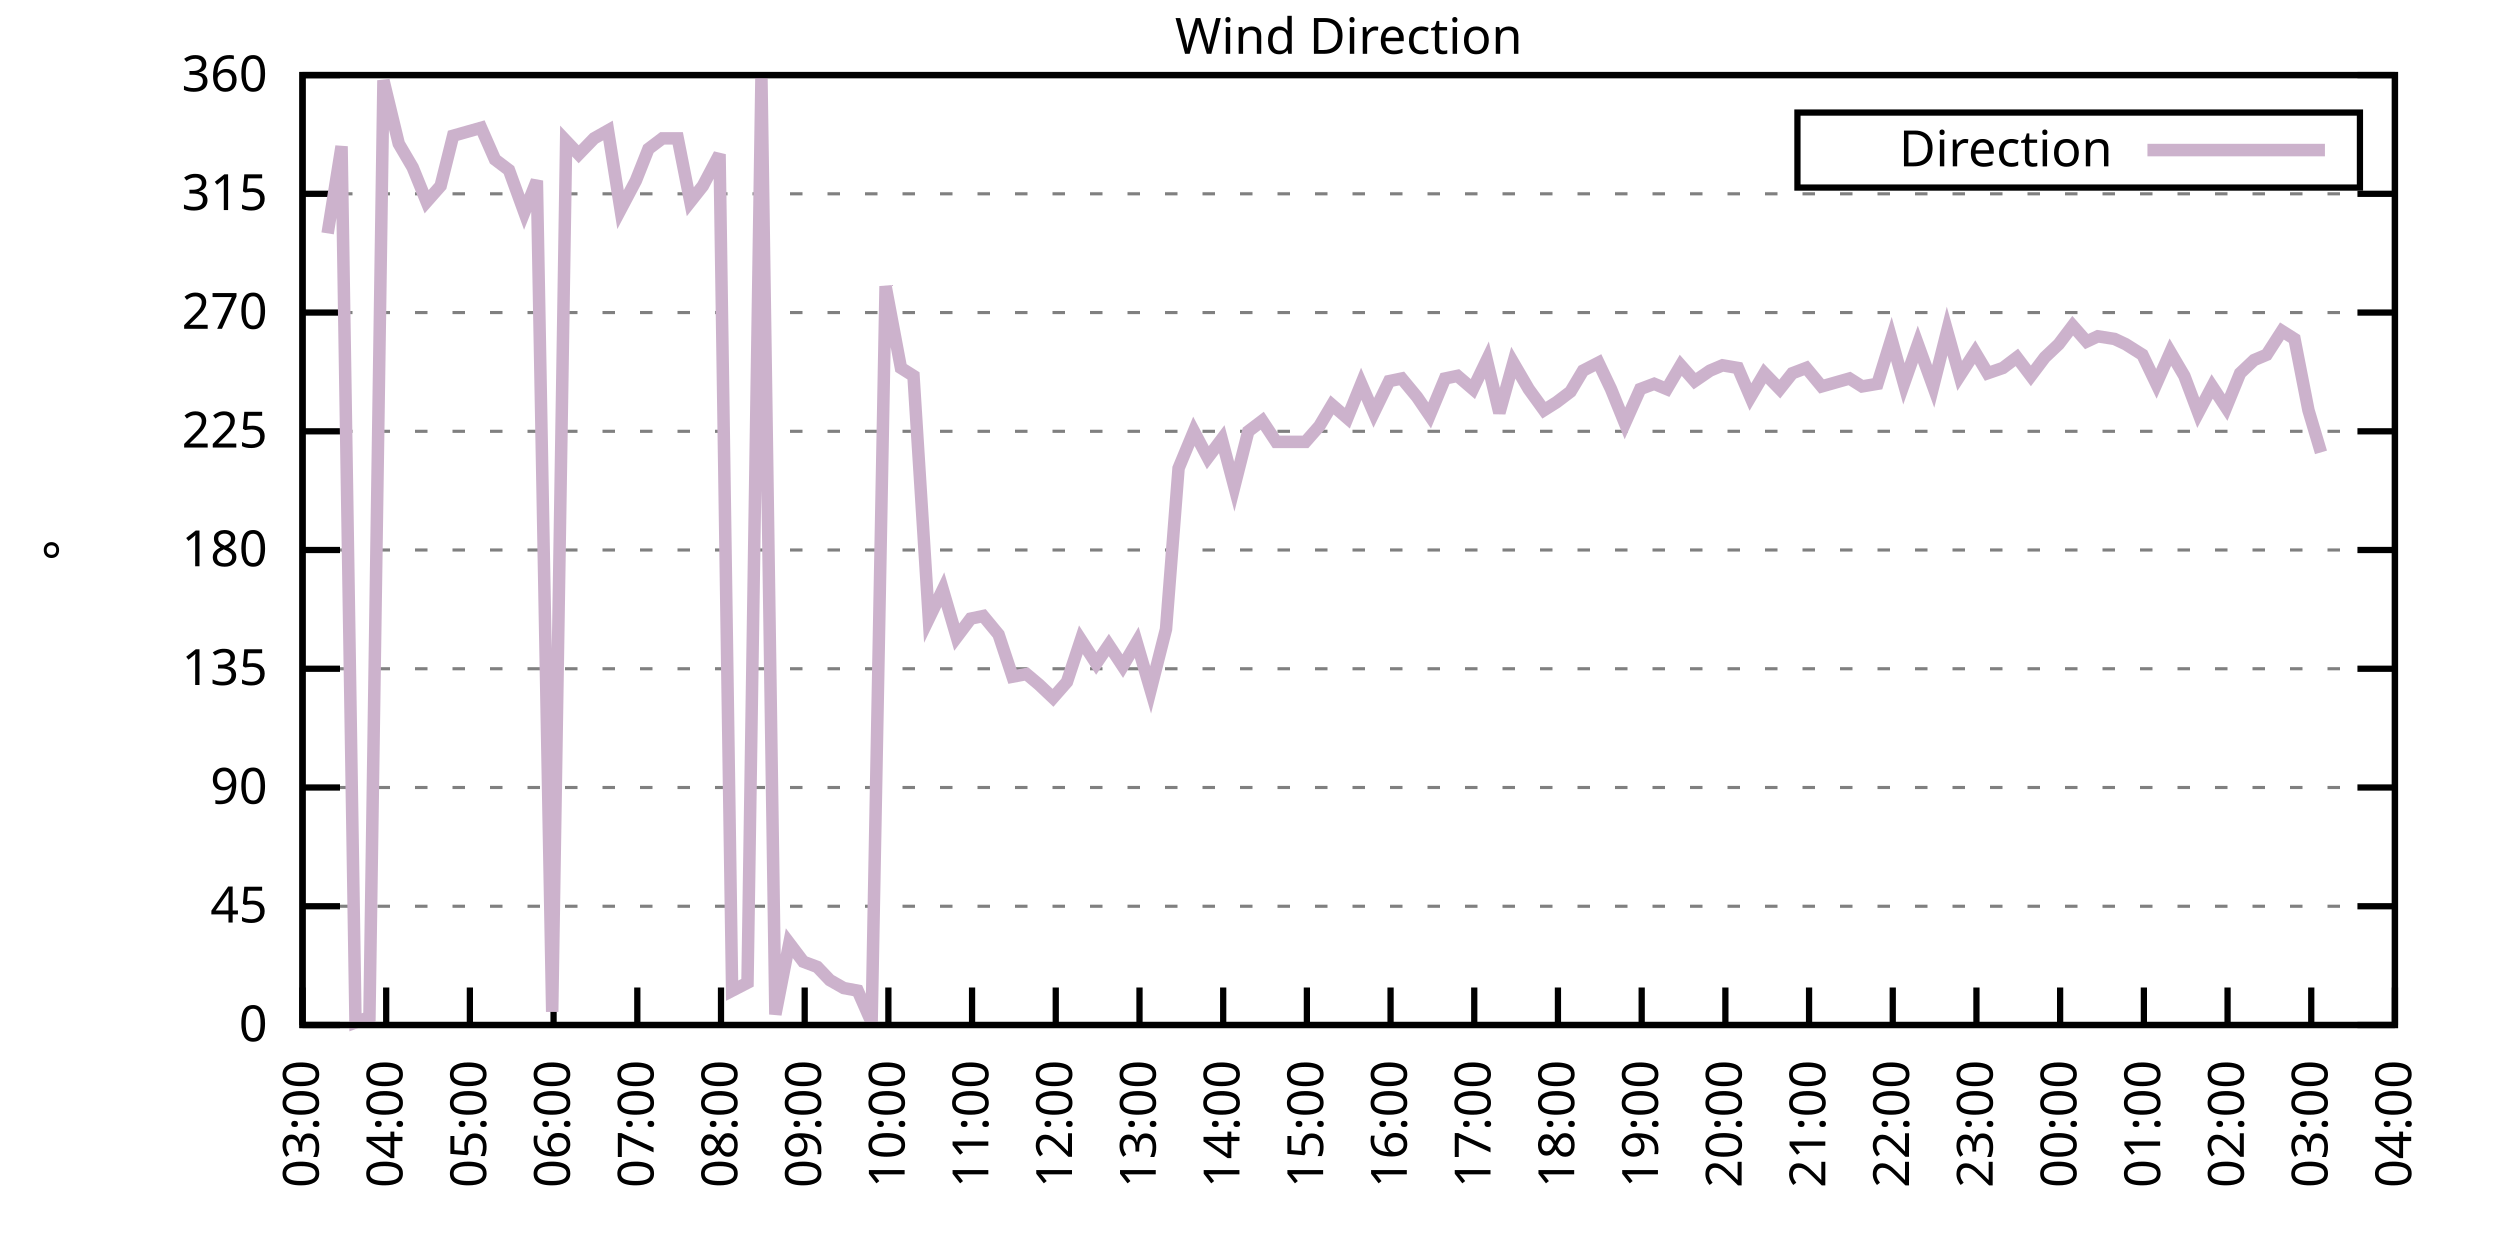
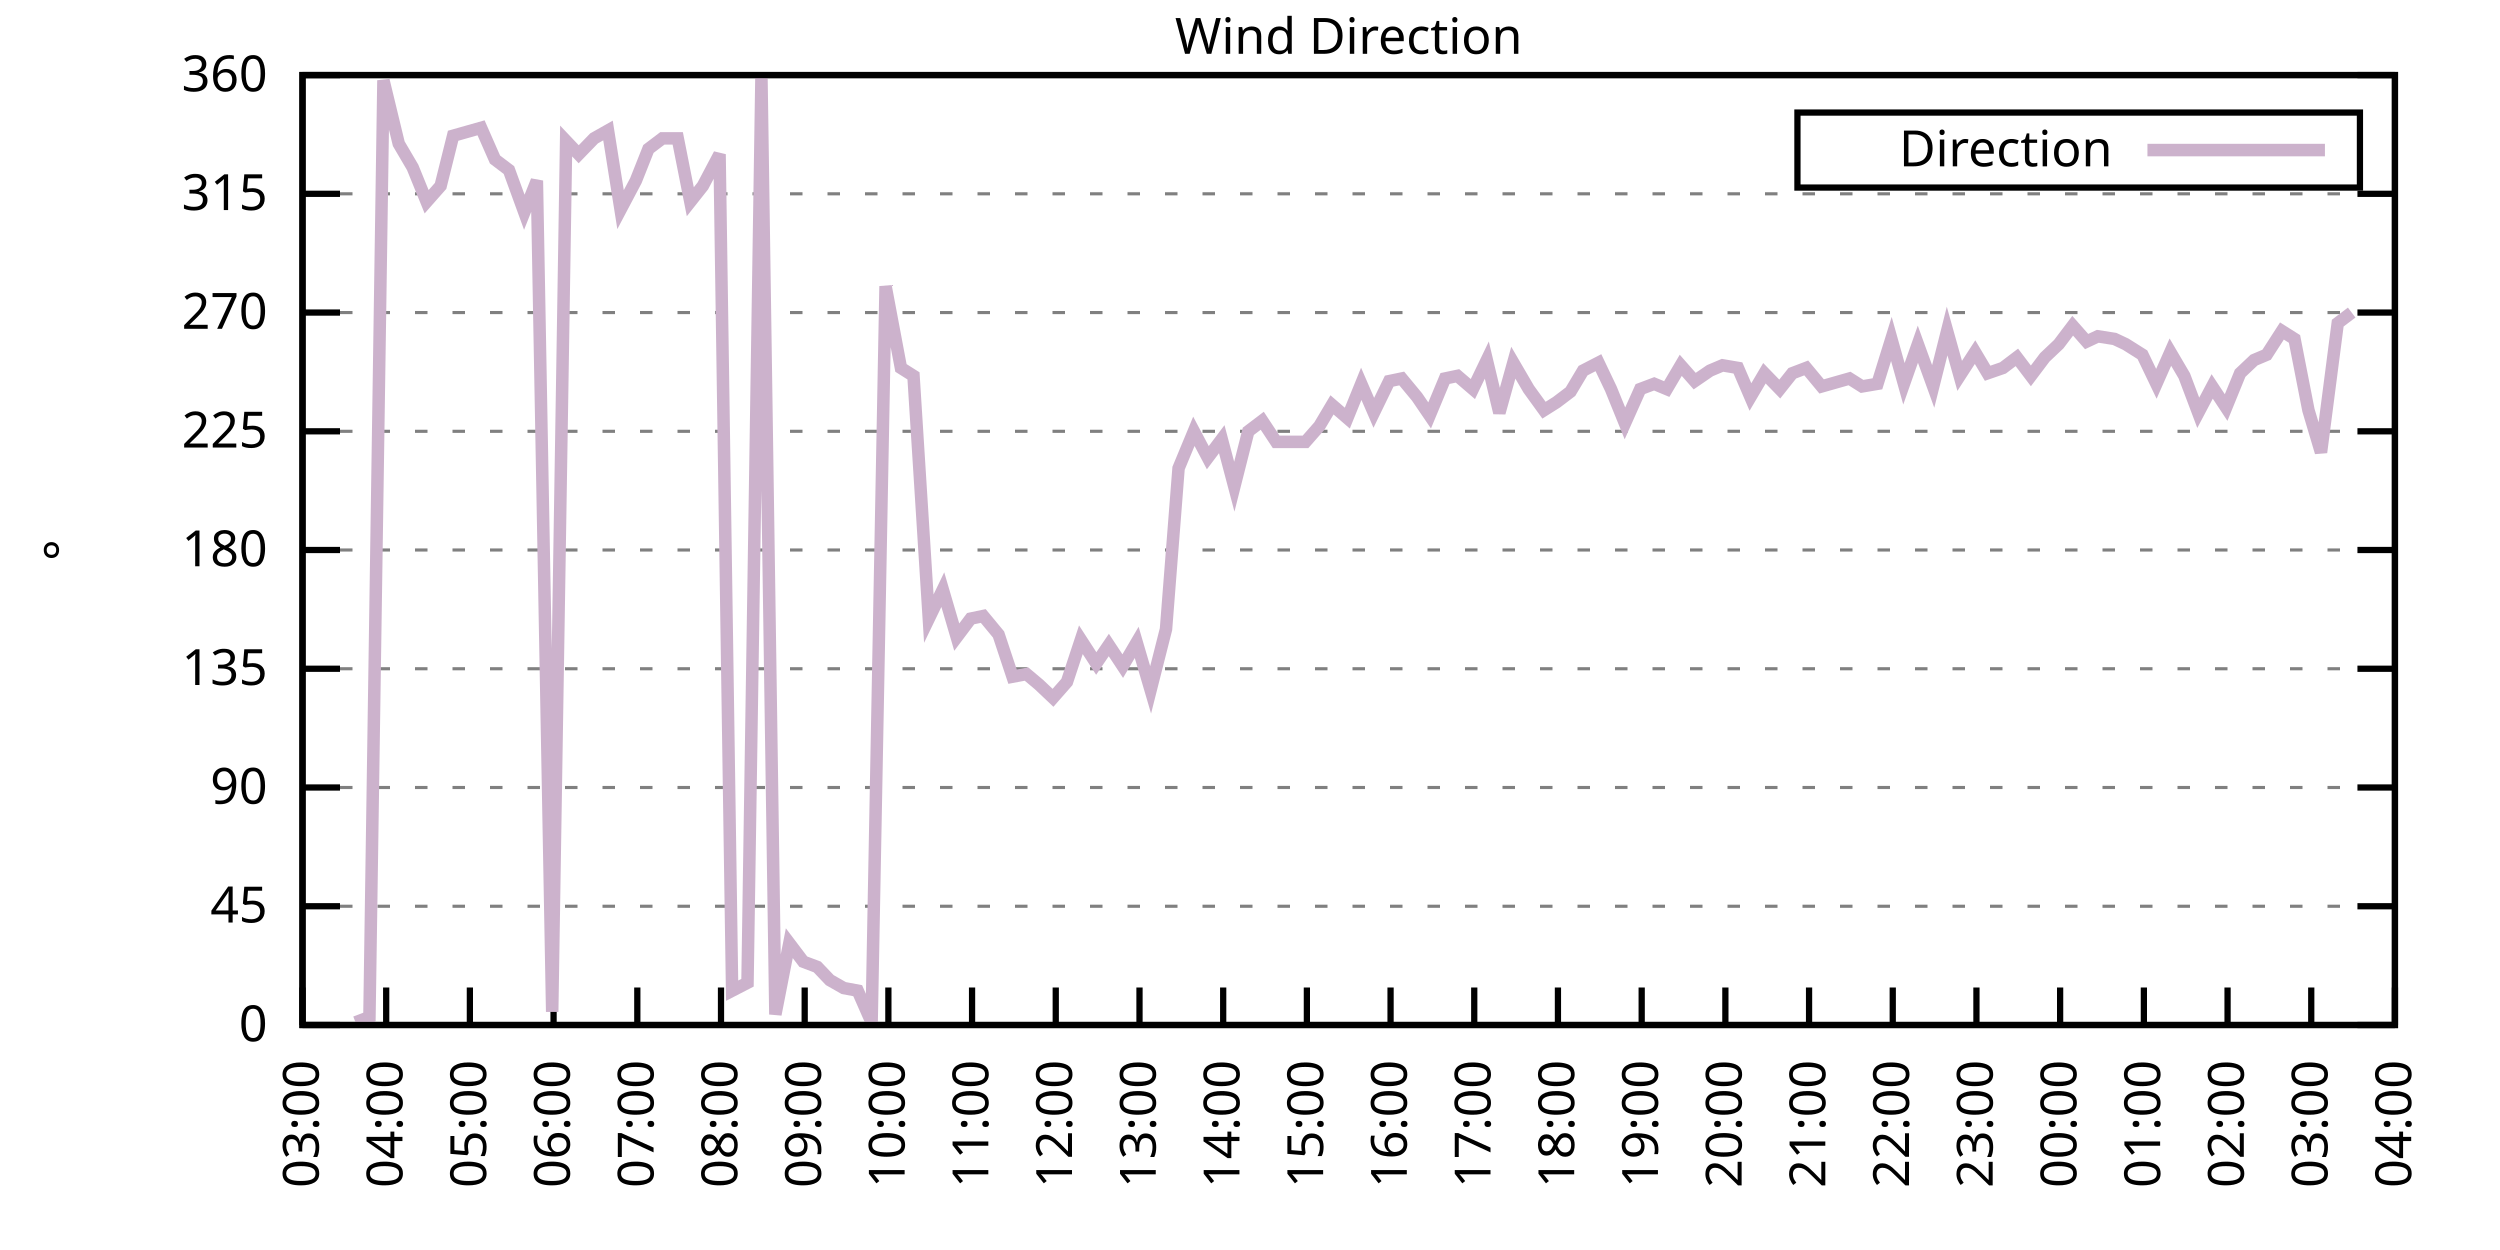
<svg xmlns="http://www.w3.org/2000/svg" xmlns:xlink="http://www.w3.org/1999/xlink" width="400" height="200" viewBox="0 0 400 200">
  <g id="gnuplot_canvas">
    <rect x="0" y="0" width="400" height="200" fill="none" />
    <defs>
      <circle id="gpDot" r="0.5" stroke-width="0.5" stroke="currentColor" />
      <path id="gpPt0" stroke-width="0.333" stroke="currentColor" d="M-1,0 h2 M0,-1 v2" />
      <path id="gpPt1" stroke-width="0.333" stroke="currentColor" d="M-1,-1 L1,1 M1,-1 L-1,1" />
      <path id="gpPt2" stroke-width="0.333" stroke="currentColor" d="M-1,0 L1,0 M0,-1 L0,1 M-1,-1 L1,1 M-1,1 L1,-1" />
      <rect id="gpPt3" stroke-width="0.333" stroke="currentColor" x="-1" y="-1" width="2" height="2" />
      <rect id="gpPt4" stroke-width="0.333" stroke="currentColor" fill="currentColor" x="-1" y="-1" width="2" height="2" />
      <circle id="gpPt5" stroke-width="0.333" stroke="currentColor" cx="0" cy="0" r="1" />
      <use xlink:href="#gpPt5" id="gpPt6" fill="currentColor" stroke="none" />
      <path id="gpPt7" stroke-width="0.333" stroke="currentColor" d="M0,-1.33 L-1.33,0.67 L1.33,0.67 z" />
      <use xlink:href="#gpPt7" id="gpPt8" fill="currentColor" stroke="none" />
      <use xlink:href="#gpPt7" id="gpPt9" stroke="currentColor" transform="rotate(180)" />
      <use xlink:href="#gpPt9" id="gpPt10" fill="currentColor" stroke="none" />
      <use xlink:href="#gpPt3" id="gpPt11" stroke="currentColor" transform="rotate(45)" />
      <use xlink:href="#gpPt11" id="gpPt12" fill="currentColor" stroke="none" />
      <path id="gpPt13" stroke-width="0.333" stroke="currentColor" d="M0,1.330 L1.265,0.411 L0.782,-1.067 L-0.782,-1.076 L-1.265,0.411 z" />
      <use xlink:href="#gpPt13" id="gpPt14" fill="currentColor" stroke="none" />
      <filter id="textbox" filterUnits="objectBoundingBox" x="0" y="0" height="1" width="1">
        <feFlood flood-color="white" flood-opacity="1" result="bgnd" />
        <feComposite in="SourceGraphic" in2="bgnd" operator="atop" />
      </filter>
      <filter id="greybox" filterUnits="objectBoundingBox" x="0" y="0" height="1" width="1">
        <feFlood flood-color="lightgrey" flood-opacity="1" result="grey" />
        <feComposite in="SourceGraphic" in2="grey" operator="atop" />
      </filter>
    </defs>
    <g fill="none" color="white" stroke="currentColor" stroke-width="1.00" stroke-linecap="butt" stroke-linejoin="miter">
</g>
    <g fill="none" color="black" stroke="currentColor" stroke-width="1.00" stroke-linecap="butt" stroke-linejoin="miter">
      <g stroke="none" shape-rendering="crispEdges">
        <polygon fill="rgb(255, 255, 255)" points="48.40,164.00 383.18,164.00 383.18,12.02 48.40,12.02 " />
      </g>
    </g>
    <g fill="none" color="black" stroke="currentColor" stroke-width="1.00" stroke-linecap="butt" stroke-linejoin="miter">
</g>
    <g fill="none" color="black" stroke="black" stroke-width="0.50" stroke-linecap="butt" stroke-linejoin="miter">
</g>
    <g fill="none" color="gray" stroke="currentColor" stroke-width="0.50" stroke-linecap="butt" stroke-linejoin="miter">
      <path stroke="gray" stroke-dasharray="2,4" class="gridline" d="M48.40,164.00 L383.19,164.00  " />
    </g>
    <g fill="none" color="gray" stroke="gray" stroke-width="1.00" stroke-linecap="butt" stroke-linejoin="miter">
</g>
    <g fill="none" color="black" stroke="currentColor" stroke-width="1.00" stroke-linecap="butt" stroke-linejoin="miter">
      <path stroke="black" d="M48.40,164.00 L54.40,164.00 M383.19,164.00 L377.19,164.00  " />
      <g transform="translate(42.80,166.60)" stroke="none" fill="black" font-family="Sans" font-size="8.00" text-anchor="end">
        <text>
          <tspan font-family="Sans"> 0</tspan>
        </text>
      </g>
    </g>
    <g fill="none" color="black" stroke="currentColor" stroke-width="1.00" stroke-linecap="butt" stroke-linejoin="miter">
</g>
    <g fill="none" color="black" stroke="black" stroke-width="0.50" stroke-linecap="butt" stroke-linejoin="miter">
</g>
    <g fill="none" color="gray" stroke="currentColor" stroke-width="0.50" stroke-linecap="butt" stroke-linejoin="miter">
      <path stroke="gray" stroke-dasharray="2,4" class="gridline" d="M48.40,145.00 L383.19,145.00  " />
    </g>
    <g fill="none" color="gray" stroke="gray" stroke-width="1.00" stroke-linecap="butt" stroke-linejoin="miter">
</g>
    <g fill="none" color="black" stroke="currentColor" stroke-width="1.00" stroke-linecap="butt" stroke-linejoin="miter">
      <path stroke="black" d="M48.40,145.00 L54.40,145.00 M383.19,145.00 L377.19,145.00  " />
      <g transform="translate(42.80,147.60)" stroke="none" fill="black" font-family="Sans" font-size="8.00" text-anchor="end">
        <text>
          <tspan font-family="Sans"> 45</tspan>
        </text>
      </g>
    </g>
    <g fill="none" color="black" stroke="currentColor" stroke-width="1.00" stroke-linecap="butt" stroke-linejoin="miter">
</g>
    <g fill="none" color="black" stroke="black" stroke-width="0.50" stroke-linecap="butt" stroke-linejoin="miter">
</g>
    <g fill="none" color="gray" stroke="currentColor" stroke-width="0.50" stroke-linecap="butt" stroke-linejoin="miter">
      <path stroke="gray" stroke-dasharray="2,4" class="gridline" d="M48.40,126.00 L383.19,126.00  " />
    </g>
    <g fill="none" color="gray" stroke="gray" stroke-width="1.00" stroke-linecap="butt" stroke-linejoin="miter">
</g>
    <g fill="none" color="black" stroke="currentColor" stroke-width="1.00" stroke-linecap="butt" stroke-linejoin="miter">
      <path stroke="black" d="M48.40,126.00 L54.40,126.00 M383.19,126.00 L377.19,126.00  " />
      <g transform="translate(42.80,128.60)" stroke="none" fill="black" font-family="Sans" font-size="8.00" text-anchor="end">
        <text>
          <tspan font-family="Sans"> 90</tspan>
        </text>
      </g>
    </g>
    <g fill="none" color="black" stroke="currentColor" stroke-width="1.00" stroke-linecap="butt" stroke-linejoin="miter">
</g>
    <g fill="none" color="black" stroke="black" stroke-width="0.50" stroke-linecap="butt" stroke-linejoin="miter">
</g>
    <g fill="none" color="gray" stroke="currentColor" stroke-width="0.50" stroke-linecap="butt" stroke-linejoin="miter">
      <path stroke="gray" stroke-dasharray="2,4" class="gridline" d="M48.40,107.00 L383.19,107.00  " />
    </g>
    <g fill="none" color="gray" stroke="gray" stroke-width="1.00" stroke-linecap="butt" stroke-linejoin="miter">
</g>
    <g fill="none" color="black" stroke="currentColor" stroke-width="1.00" stroke-linecap="butt" stroke-linejoin="miter">
      <path stroke="black" d="M48.40,107.00 L54.40,107.00 M383.19,107.00 L377.19,107.00  " />
      <g transform="translate(42.80,109.60)" stroke="none" fill="black" font-family="Sans" font-size="8.00" text-anchor="end">
        <text>
          <tspan font-family="Sans"> 135</tspan>
        </text>
      </g>
    </g>
    <g fill="none" color="black" stroke="currentColor" stroke-width="1.00" stroke-linecap="butt" stroke-linejoin="miter">
</g>
    <g fill="none" color="black" stroke="black" stroke-width="0.50" stroke-linecap="butt" stroke-linejoin="miter">
</g>
    <g fill="none" color="gray" stroke="currentColor" stroke-width="0.50" stroke-linecap="butt" stroke-linejoin="miter">
      <path stroke="gray" stroke-dasharray="2,4" class="gridline" d="M48.40,88.00 L383.19,88.00  " />
    </g>
    <g fill="none" color="gray" stroke="gray" stroke-width="1.00" stroke-linecap="butt" stroke-linejoin="miter">
</g>
    <g fill="none" color="black" stroke="currentColor" stroke-width="1.00" stroke-linecap="butt" stroke-linejoin="miter">
      <path stroke="black" d="M48.40,88.00 L54.40,88.00 M383.19,88.00 L377.19,88.00  " />
      <g transform="translate(42.80,90.60)" stroke="none" fill="black" font-family="Sans" font-size="8.00" text-anchor="end">
        <text>
          <tspan font-family="Sans"> 180</tspan>
        </text>
      </g>
    </g>
    <g fill="none" color="black" stroke="currentColor" stroke-width="1.00" stroke-linecap="butt" stroke-linejoin="miter">
</g>
    <g fill="none" color="black" stroke="black" stroke-width="0.50" stroke-linecap="butt" stroke-linejoin="miter">
</g>
    <g fill="none" color="gray" stroke="currentColor" stroke-width="0.50" stroke-linecap="butt" stroke-linejoin="miter">
      <path stroke="gray" stroke-dasharray="2,4" class="gridline" d="M48.40,69.01 L383.19,69.01  " />
    </g>
    <g fill="none" color="gray" stroke="gray" stroke-width="1.00" stroke-linecap="butt" stroke-linejoin="miter">
</g>
    <g fill="none" color="black" stroke="currentColor" stroke-width="1.00" stroke-linecap="butt" stroke-linejoin="miter">
      <path stroke="black" d="M48.40,69.01 L54.40,69.01 M383.19,69.01 L377.19,69.01  " />
      <g transform="translate(42.80,71.61)" stroke="none" fill="black" font-family="Sans" font-size="8.00" text-anchor="end">
        <text>
          <tspan font-family="Sans"> 225</tspan>
        </text>
      </g>
    </g>
    <g fill="none" color="black" stroke="currentColor" stroke-width="1.00" stroke-linecap="butt" stroke-linejoin="miter">
</g>
    <g fill="none" color="black" stroke="black" stroke-width="0.50" stroke-linecap="butt" stroke-linejoin="miter">
</g>
    <g fill="none" color="gray" stroke="currentColor" stroke-width="0.50" stroke-linecap="butt" stroke-linejoin="miter">
      <path stroke="gray" stroke-dasharray="2,4" class="gridline" d="M48.40,50.01 L383.19,50.01  " />
    </g>
    <g fill="none" color="gray" stroke="gray" stroke-width="1.00" stroke-linecap="butt" stroke-linejoin="miter">
</g>
    <g fill="none" color="black" stroke="currentColor" stroke-width="1.00" stroke-linecap="butt" stroke-linejoin="miter">
      <path stroke="black" d="M48.40,50.01 L54.40,50.01 M383.19,50.01 L377.19,50.01  " />
      <g transform="translate(42.80,52.61)" stroke="none" fill="black" font-family="Sans" font-size="8.00" text-anchor="end">
        <text>
          <tspan font-family="Sans"> 270</tspan>
        </text>
      </g>
    </g>
    <g fill="none" color="black" stroke="currentColor" stroke-width="1.00" stroke-linecap="butt" stroke-linejoin="miter">
</g>
    <g fill="none" color="black" stroke="black" stroke-width="0.50" stroke-linecap="butt" stroke-linejoin="miter">
</g>
    <g fill="none" color="gray" stroke="currentColor" stroke-width="0.50" stroke-linecap="butt" stroke-linejoin="miter">
      <path stroke="gray" stroke-dasharray="2,4" class="gridline" d="M48.40,31.01 L383.19,31.01  " />
    </g>
    <g fill="none" color="gray" stroke="gray" stroke-width="1.00" stroke-linecap="butt" stroke-linejoin="miter">
</g>
    <g fill="none" color="black" stroke="currentColor" stroke-width="1.00" stroke-linecap="butt" stroke-linejoin="miter">
      <path stroke="black" d="M48.40,31.01 L54.40,31.01 M383.19,31.01 L377.19,31.01  " />
      <g transform="translate(42.80,33.61)" stroke="none" fill="black" font-family="Sans" font-size="8.00" text-anchor="end">
        <text>
          <tspan font-family="Sans"> 315</tspan>
        </text>
      </g>
    </g>
    <g fill="none" color="black" stroke="currentColor" stroke-width="1.00" stroke-linecap="butt" stroke-linejoin="miter">
</g>
    <g fill="none" color="black" stroke="black" stroke-width="0.50" stroke-linecap="butt" stroke-linejoin="miter">
</g>
    <g fill="none" color="gray" stroke="currentColor" stroke-width="0.50" stroke-linecap="butt" stroke-linejoin="miter">
      <path stroke="gray" stroke-dasharray="2,4" class="gridline" d="M48.40,12.01 L383.19,12.01  " />
    </g>
    <g fill="none" color="gray" stroke="gray" stroke-width="1.00" stroke-linecap="butt" stroke-linejoin="miter">
</g>
    <g fill="none" color="black" stroke="currentColor" stroke-width="1.00" stroke-linecap="butt" stroke-linejoin="miter">
      <path stroke="black" d="M48.40,12.01 L54.40,12.01 M383.19,12.01 L377.19,12.01  " />
      <g transform="translate(42.80,14.61)" stroke="none" fill="black" font-family="Sans" font-size="8.00" text-anchor="end">
        <text>
          <tspan font-family="Sans"> 360</tspan>
        </text>
      </g>
    </g>
    <g fill="none" color="black" stroke="currentColor" stroke-width="1.00" stroke-linecap="butt" stroke-linejoin="miter">
      <path stroke="black" d="M48.40,164.00 L48.40,158.00  " />
      <g transform="translate(51.00,169.60) rotate(270.00)" stroke="none" fill="black" font-family="Sans" font-size="8.00" text-anchor="end">
        <text>
          <tspan font-family="Sans">03:00</tspan>
        </text>
      </g>
    </g>
    <g fill="none" color="black" stroke="currentColor" stroke-width="1.00" stroke-linecap="butt" stroke-linejoin="miter">
      <path stroke="black" d="M61.79,164.00 L61.79,158.00  " />
      <g transform="translate(64.39,169.60) rotate(270.00)" stroke="none" fill="black" font-family="Sans" font-size="8.00" text-anchor="end">
        <text>
          <tspan font-family="Sans">04:00</tspan>
        </text>
      </g>
    </g>
    <g fill="none" color="black" stroke="currentColor" stroke-width="1.00" stroke-linecap="butt" stroke-linejoin="miter">
      <path stroke="black" d="M75.18,164.00 L75.18,158.00  " />
      <g transform="translate(77.78,169.60) rotate(270.00)" stroke="none" fill="black" font-family="Sans" font-size="8.00" text-anchor="end">
        <text>
          <tspan font-family="Sans">05:00</tspan>
        </text>
      </g>
    </g>
    <g fill="none" color="black" stroke="currentColor" stroke-width="1.00" stroke-linecap="butt" stroke-linejoin="miter">
      <path stroke="black" d="M88.57,164.00 L88.57,158.00  " />
      <g transform="translate(91.17,169.60) rotate(270.00)" stroke="none" fill="black" font-family="Sans" font-size="8.00" text-anchor="end">
        <text>
          <tspan font-family="Sans">06:00</tspan>
        </text>
      </g>
    </g>
    <g fill="none" color="black" stroke="currentColor" stroke-width="1.00" stroke-linecap="butt" stroke-linejoin="miter">
      <path stroke="black" d="M101.97,164.00 L101.97,158.00  " />
      <g transform="translate(104.57,169.60) rotate(270.00)" stroke="none" fill="black" font-family="Sans" font-size="8.00" text-anchor="end">
        <text>
          <tspan font-family="Sans">07:00</tspan>
        </text>
      </g>
    </g>
    <g fill="none" color="black" stroke="currentColor" stroke-width="1.00" stroke-linecap="butt" stroke-linejoin="miter">
      <path stroke="black" d="M115.36,164.00 L115.36,158.00  " />
      <g transform="translate(117.96,169.60) rotate(270.00)" stroke="none" fill="black" font-family="Sans" font-size="8.00" text-anchor="end">
        <text>
          <tspan font-family="Sans">08:00</tspan>
        </text>
      </g>
    </g>
    <g fill="none" color="black" stroke="currentColor" stroke-width="1.00" stroke-linecap="butt" stroke-linejoin="miter">
      <path stroke="black" d="M128.75,164.00 L128.75,158.00  " />
      <g transform="translate(131.35,169.60) rotate(270.00)" stroke="none" fill="black" font-family="Sans" font-size="8.00" text-anchor="end">
        <text>
          <tspan font-family="Sans">09:00</tspan>
        </text>
      </g>
    </g>
    <g fill="none" color="black" stroke="currentColor" stroke-width="1.00" stroke-linecap="butt" stroke-linejoin="miter">
      <path stroke="black" d="M142.14,164.00 L142.14,158.00  " />
      <g transform="translate(144.74,169.60) rotate(270.00)" stroke="none" fill="black" font-family="Sans" font-size="8.00" text-anchor="end">
        <text>
          <tspan font-family="Sans">10:00</tspan>
        </text>
      </g>
    </g>
    <g fill="none" color="black" stroke="currentColor" stroke-width="1.00" stroke-linecap="butt" stroke-linejoin="miter">
      <path stroke="black" d="M155.53,164.00 L155.53,158.00  " />
      <g transform="translate(158.13,169.60) rotate(270.00)" stroke="none" fill="black" font-family="Sans" font-size="8.00" text-anchor="end">
        <text>
          <tspan font-family="Sans">11:00</tspan>
        </text>
      </g>
    </g>
    <g fill="none" color="black" stroke="currentColor" stroke-width="1.00" stroke-linecap="butt" stroke-linejoin="miter">
      <path stroke="black" d="M168.92,164.00 L168.92,158.00  " />
      <g transform="translate(171.52,169.60) rotate(270.00)" stroke="none" fill="black" font-family="Sans" font-size="8.00" text-anchor="end">
        <text>
          <tspan font-family="Sans">12:00</tspan>
        </text>
      </g>
    </g>
    <g fill="none" color="black" stroke="currentColor" stroke-width="1.00" stroke-linecap="butt" stroke-linejoin="miter">
      <path stroke="black" d="M182.32,164.00 L182.32,158.00  " />
      <g transform="translate(184.92,169.60) rotate(270.00)" stroke="none" fill="black" font-family="Sans" font-size="8.00" text-anchor="end">
        <text>
          <tspan font-family="Sans">13:00</tspan>
        </text>
      </g>
    </g>
    <g fill="none" color="black" stroke="currentColor" stroke-width="1.00" stroke-linecap="butt" stroke-linejoin="miter">
      <path stroke="black" d="M195.71,164.00 L195.71,158.00  " />
      <g transform="translate(198.31,169.60) rotate(270.00)" stroke="none" fill="black" font-family="Sans" font-size="8.00" text-anchor="end">
        <text>
          <tspan font-family="Sans">14:00</tspan>
        </text>
      </g>
    </g>
    <g fill="none" color="black" stroke="currentColor" stroke-width="1.00" stroke-linecap="butt" stroke-linejoin="miter">
      <path stroke="black" d="M209.10,164.00 L209.10,158.00  " />
      <g transform="translate(211.70,169.60) rotate(270.00)" stroke="none" fill="black" font-family="Sans" font-size="8.00" text-anchor="end">
        <text>
          <tspan font-family="Sans">15:00</tspan>
        </text>
      </g>
    </g>
    <g fill="none" color="black" stroke="currentColor" stroke-width="1.00" stroke-linecap="butt" stroke-linejoin="miter">
      <path stroke="black" d="M222.49,164.00 L222.49,158.00  " />
      <g transform="translate(225.09,169.60) rotate(270.00)" stroke="none" fill="black" font-family="Sans" font-size="8.00" text-anchor="end">
        <text>
          <tspan font-family="Sans">16:00</tspan>
        </text>
      </g>
    </g>
    <g fill="none" color="black" stroke="currentColor" stroke-width="1.00" stroke-linecap="butt" stroke-linejoin="miter">
      <path stroke="black" d="M235.88,164.00 L235.88,158.00  " />
      <g transform="translate(238.48,169.60) rotate(270.00)" stroke="none" fill="black" font-family="Sans" font-size="8.00" text-anchor="end">
        <text>
          <tspan font-family="Sans">17:00</tspan>
        </text>
      </g>
    </g>
    <g fill="none" color="black" stroke="currentColor" stroke-width="1.00" stroke-linecap="butt" stroke-linejoin="miter">
      <path stroke="black" d="M249.27,164.00 L249.27,158.00  " />
      <g transform="translate(251.87,169.60) rotate(270.00)" stroke="none" fill="black" font-family="Sans" font-size="8.00" text-anchor="end">
        <text>
          <tspan font-family="Sans">18:00</tspan>
        </text>
      </g>
    </g>
    <g fill="none" color="black" stroke="currentColor" stroke-width="1.00" stroke-linecap="butt" stroke-linejoin="miter">
      <path stroke="black" d="M262.67,164.00 L262.67,158.00  " />
      <g transform="translate(265.27,169.60) rotate(270.00)" stroke="none" fill="black" font-family="Sans" font-size="8.00" text-anchor="end">
        <text>
          <tspan font-family="Sans">19:00</tspan>
        </text>
      </g>
    </g>
    <g fill="none" color="black" stroke="currentColor" stroke-width="1.00" stroke-linecap="butt" stroke-linejoin="miter">
      <path stroke="black" d="M276.06,164.00 L276.06,158.00  " />
      <g transform="translate(278.66,169.60) rotate(270.00)" stroke="none" fill="black" font-family="Sans" font-size="8.00" text-anchor="end">
        <text>
          <tspan font-family="Sans">20:00</tspan>
        </text>
      </g>
    </g>
    <g fill="none" color="black" stroke="currentColor" stroke-width="1.00" stroke-linecap="butt" stroke-linejoin="miter">
      <path stroke="black" d="M289.45,164.00 L289.45,158.00  " />
      <g transform="translate(292.05,169.60) rotate(270.00)" stroke="none" fill="black" font-family="Sans" font-size="8.00" text-anchor="end">
        <text>
          <tspan font-family="Sans">21:00</tspan>
        </text>
      </g>
    </g>
    <g fill="none" color="black" stroke="currentColor" stroke-width="1.00" stroke-linecap="butt" stroke-linejoin="miter">
      <path stroke="black" d="M302.84,164.00 L302.84,158.00  " />
      <g transform="translate(305.44,169.60) rotate(270.00)" stroke="none" fill="black" font-family="Sans" font-size="8.00" text-anchor="end">
        <text>
          <tspan font-family="Sans">22:00</tspan>
        </text>
      </g>
    </g>
    <g fill="none" color="black" stroke="currentColor" stroke-width="1.00" stroke-linecap="butt" stroke-linejoin="miter">
      <path stroke="black" d="M316.23,164.00 L316.23,158.00  " />
      <g transform="translate(318.83,169.60) rotate(270.00)" stroke="none" fill="black" font-family="Sans" font-size="8.00" text-anchor="end">
        <text>
          <tspan font-family="Sans">23:00</tspan>
        </text>
      </g>
    </g>
    <g fill="none" color="black" stroke="currentColor" stroke-width="1.00" stroke-linecap="butt" stroke-linejoin="miter">
      <path stroke="black" d="M329.62,164.00 L329.62,158.00  " />
      <g transform="translate(332.22,169.60) rotate(270.00)" stroke="none" fill="black" font-family="Sans" font-size="8.00" text-anchor="end">
        <text>
          <tspan font-family="Sans">00:00</tspan>
        </text>
      </g>
    </g>
    <g fill="none" color="black" stroke="currentColor" stroke-width="1.00" stroke-linecap="butt" stroke-linejoin="miter">
      <path stroke="black" d="M343.02,164.00 L343.02,158.00  " />
      <g transform="translate(345.62,169.60) rotate(270.00)" stroke="none" fill="black" font-family="Sans" font-size="8.00" text-anchor="end">
        <text>
          <tspan font-family="Sans">01:00</tspan>
        </text>
      </g>
    </g>
    <g fill="none" color="black" stroke="currentColor" stroke-width="1.00" stroke-linecap="butt" stroke-linejoin="miter">
      <path stroke="black" d="M356.41,164.00 L356.41,158.00  " />
      <g transform="translate(359.01,169.60) rotate(270.00)" stroke="none" fill="black" font-family="Sans" font-size="8.00" text-anchor="end">
        <text>
          <tspan font-family="Sans">02:00</tspan>
        </text>
      </g>
    </g>
    <g fill="none" color="black" stroke="currentColor" stroke-width="1.00" stroke-linecap="butt" stroke-linejoin="miter">
      <path stroke="black" d="M369.80,164.00 L369.80,158.00  " />
      <g transform="translate(372.40,169.60) rotate(270.00)" stroke="none" fill="black" font-family="Sans" font-size="8.00" text-anchor="end">
        <text>
          <tspan font-family="Sans">03:00</tspan>
        </text>
      </g>
    </g>
    <g fill="none" color="black" stroke="currentColor" stroke-width="1.00" stroke-linecap="butt" stroke-linejoin="miter">
      <path stroke="black" d="M383.19,164.00 L383.19,158.00  " />
      <g transform="translate(385.79,169.60) rotate(270.00)" stroke="none" fill="black" font-family="Sans" font-size="8.00" text-anchor="end">
        <text>
          <tspan font-family="Sans">04:00</tspan>
        </text>
      </g>
    </g>
    <g fill="none" color="black" stroke="currentColor" stroke-width="1.00" stroke-linecap="butt" stroke-linejoin="miter">
</g>
    <g fill="none" color="black" stroke="currentColor" stroke-width="1.00" stroke-linecap="butt" stroke-linejoin="miter">
      <path stroke="black" d="M48.40,12.01 L48.40,164.00 L383.19,164.00 L383.19,12.01 L48.40,12.01 Z  " />
    </g>
    <g fill="none" color="black" stroke="currentColor" stroke-width="1.00" stroke-linecap="butt" stroke-linejoin="miter">
</g>
    <g fill="none" color="black" stroke="currentColor" stroke-width="1.00" stroke-linecap="butt" stroke-linejoin="miter">
      <path stroke="black" d="M287.59,30.01 L287.59,18.01 L377.59,18.01 L377.59,30.01 L287.59,30.01 Z  " />
    </g>
    <g id="Wind_direction_plot_1">
      <g fill="none" color="white" stroke="black" stroke-width="2.00" stroke-linecap="butt" stroke-linejoin="miter">
</g>
      <g fill="none" color="black" stroke="currentColor" stroke-width="2.00" stroke-linecap="butt" stroke-linejoin="miter">
        <g transform="translate(337.99,26.61)" stroke="none" fill="black" font-family="Sans" font-size="8.00" text-anchor="end">
          <text>
            <tspan font-family="Sans">Direction</tspan>
          </text>
        </g>
      </g>
      <g fill="none" color="black" stroke="currentColor" stroke-width="2.00" stroke-linecap="butt" stroke-linejoin="miter">
-         <path stroke="rgb(204, 178, 204)" d="M343.59,24.01 L371.99,24.01 M52.42,37.34 L54.65,23.41 L56.88,163.58 L59.11,162.73 L61.35,12.85 L63.80,22.99   L66.03,26.79 L68.26,32.28 L70.50,29.74 L72.50,21.72 L76.97,20.45 L79.20,25.52 L81.43,27.21 L83.89,33.96   L85.90,28.90 L88.35,161.89 L90.58,22.56 L92.59,24.68 L95.05,22.14 L97.28,20.88 L99.29,33.54 L101.74,28.90   L103.75,23.83 L105.98,22.14 L108.44,22.14 L110.45,32.28 L112.46,29.74 L115.13,24.68 L117.14,158.51 L119.60,157.24   L121.83,12.43 L124.06,162.31 L126.29,150.91 L128.53,153.87 L130.76,154.71 L132.77,156.82 L135.00,158.09 L137.23,158.51   L139.46,163.58 L141.69,45.79 L144.15,58.87 L146.16,60.14 L148.61,98.98 L150.85,94.34 L153.08,101.94 L155.31,98.98   L157.32,98.56 L159.77,101.52 L162.01,108.27 L164.24,107.85 L166.25,109.54 L168.48,111.65 L170.71,109.11 L172.94,102.36   L175.40,106.16 L177.41,103.20 L179.64,106.58 L181.87,102.78 L184.10,110.38 L186.56,100.67 L188.57,74.92 L191.02,69.01   L193.25,73.23 L195.48,70.27 L197.49,77.87 L199.73,69.01 L201.96,67.32 L204.19,70.70 L206.64,70.70 L208.88,70.70   L211.11,68.16 L213.12,64.78 L215.57,66.90 L217.80,61.41 L219.81,66.05 L222.27,60.98 L224.28,60.56 L226.73,63.52   L228.74,66.47 L231.20,60.56 L233.20,60.14 L235.66,62.25 L237.89,57.61 L239.90,66.05 L242.13,58.03 L244.59,62.25   L247.04,65.63 L249.05,64.36 L251.28,62.67 L253.29,59.30 L255.75,58.03 L257.76,62.25 L259.99,67.74 L262.44,62.25   L264.67,61.41 L266.68,62.25 L268.92,58.45 L271.15,60.98 L273.60,59.30 L275.61,58.45 L278.07,58.87 L280.07,63.52   L282.31,59.72 L284.76,62.25 L286.77,59.72 L289.00,58.87 L291.46,61.83 L295.92,60.56 L297.93,61.83 L300.39,61.41   L302.62,54.23 L304.63,61.41 L306.86,55.07 L309.31,61.83 L311.54,52.96 L313.55,60.14 L316.01,56.34 L318.02,59.72   L320.47,58.87 L322.70,57.18 L324.94,60.14 L327.17,57.18 L329.40,55.07 L331.63,52.12 L333.86,54.65 L335.65,53.81   L338.33,54.23 L340.11,55.07 L342.79,56.76 L345.02,61.41 L347.26,56.34 L349.49,60.14 L351.72,66.05 L353.95,61.83   L356.18,65.21 L358.42,59.72 L360.65,57.61 L362.66,56.76 L365.11,52.96 L367.12,54.23 L369.35,65.63 L371.36,72.38    " />
+         <path stroke="rgb(204, 178, 204)" d="M343.59,24.01 L371.99,24.01 M56.88,163.58 L59.11,162.73 L61.35,12.85 L63.80,22.99 L66.03,26.79 L68.26,32.28   L70.50,29.74 L72.50,21.72 L76.97,20.45 L79.20,25.52 L81.43,27.21 L83.89,33.96 L85.90,28.90 L88.35,161.89   L90.58,22.56 L92.59,24.68 L95.05,22.14 L97.28,20.88 L99.29,33.54 L101.74,28.90 L103.75,23.83 L105.98,22.14   L108.44,22.14 L110.45,32.28 L112.46,29.74 L115.13,24.68 L117.14,158.51 L119.60,157.24 L121.83,12.43 L124.06,162.31   L126.29,150.91 L128.53,153.87 L130.76,154.71 L132.77,156.82 L135.00,158.09 L137.23,158.51 L139.46,163.58 L141.69,45.79   L144.15,58.87 L146.16,60.14 L148.61,98.98 L150.85,94.34 L153.08,101.94 L155.31,98.98 L157.32,98.56 L159.77,101.52   L162.01,108.27 L164.24,107.85 L166.25,109.54 L168.48,111.65 L170.71,109.11 L172.94,102.36 L175.40,106.16 L177.41,103.20   L179.64,106.58 L181.87,102.78 L184.10,110.38 L186.56,100.67 L188.57,74.92 L191.02,69.01 L193.25,73.23 L195.48,70.27   L197.49,77.87 L199.73,69.01 L201.96,67.32 L204.19,70.70 L206.64,70.70 L208.88,70.70 L211.11,68.16 L213.12,64.78   L215.57,66.90 L217.80,61.41 L219.81,66.05 L222.27,60.98 L224.28,60.56 L226.73,63.52 L228.74,66.47 L231.20,60.56   L233.20,60.14 L235.66,62.25 L237.89,57.61 L239.90,66.05 L242.13,58.03 L244.59,62.25 L247.04,65.63 L249.05,64.36   L251.28,62.67 L253.29,59.30 L255.75,58.03 L257.76,62.25 L259.99,67.74 L262.44,62.25 L264.67,61.41 L266.68,62.25   L268.92,58.45 L271.15,60.98 L273.60,59.30 L275.61,58.45 L278.07,58.87 L280.07,63.52 L282.31,59.72 L284.76,62.25   L286.77,59.72 L289.00,58.87 L291.46,61.83 L295.92,60.56 L297.93,61.83 L300.39,61.41 L302.62,54.23 L304.63,61.41   L306.86,55.07 L309.31,61.83 L311.54,52.96 L313.55,60.14 L316.01,56.34 L318.02,59.72 L320.47,58.87 L322.70,57.18   L324.94,60.14 L327.17,57.18 L329.40,55.07 L331.63,52.12 L333.86,54.65 L335.65,53.81 L338.33,54.23 L340.11,55.07   L342.79,56.76 L345.02,61.41 L347.26,56.34 L349.49,60.14 L351.72,66.05 L353.95,61.83 L356.18,65.21 L358.42,59.72   L360.65,57.61 L362.66,56.76 L365.11,52.96 L367.12,54.23 L369.35,65.63 L371.36,72.38 L374.04,51.70 L376.27,50.01    " />
      </g>
    </g>
    <g fill="none" color="black" stroke="currentColor" stroke-width="2.00" stroke-linecap="butt" stroke-linejoin="miter">
</g>
    <g fill="none" color="black" stroke="black" stroke-width="1.00" stroke-linecap="butt" stroke-linejoin="miter">
</g>
    <g fill="none" color="black" stroke="currentColor" stroke-width="1.00" stroke-linecap="butt" stroke-linejoin="miter">
      <path stroke="black" d="M48.40,12.01 L48.40,164.00 L383.19,164.00 L383.19,12.01 L48.40,12.01 Z  " />
      <g transform="translate(12.80,88.01) rotate(270.00)" stroke="none" fill="black" font-family="Sans" font-size="8.00" text-anchor="middle">
        <text>
          <tspan font-family="Sans">°</tspan>
        </text>
      </g>
    </g>
    <g fill="none" color="black" stroke="currentColor" stroke-width="1.00" stroke-linecap="butt" stroke-linejoin="miter">
</g>
    <g fill="none" color="black" stroke="currentColor" stroke-width="1.00" stroke-linecap="butt" stroke-linejoin="miter">
      <g transform="translate(215.79,8.61)" stroke="none" fill="black" font-family="Sans" font-size="8.00" text-anchor="middle">
        <text>
          <tspan font-family="Sans">Wind Direction</tspan>
        </text>
      </g>
    </g>
    <g fill="none" color="black" stroke="currentColor" stroke-width="1.00" stroke-linecap="butt" stroke-linejoin="miter">
</g>
  </g>
</svg>
